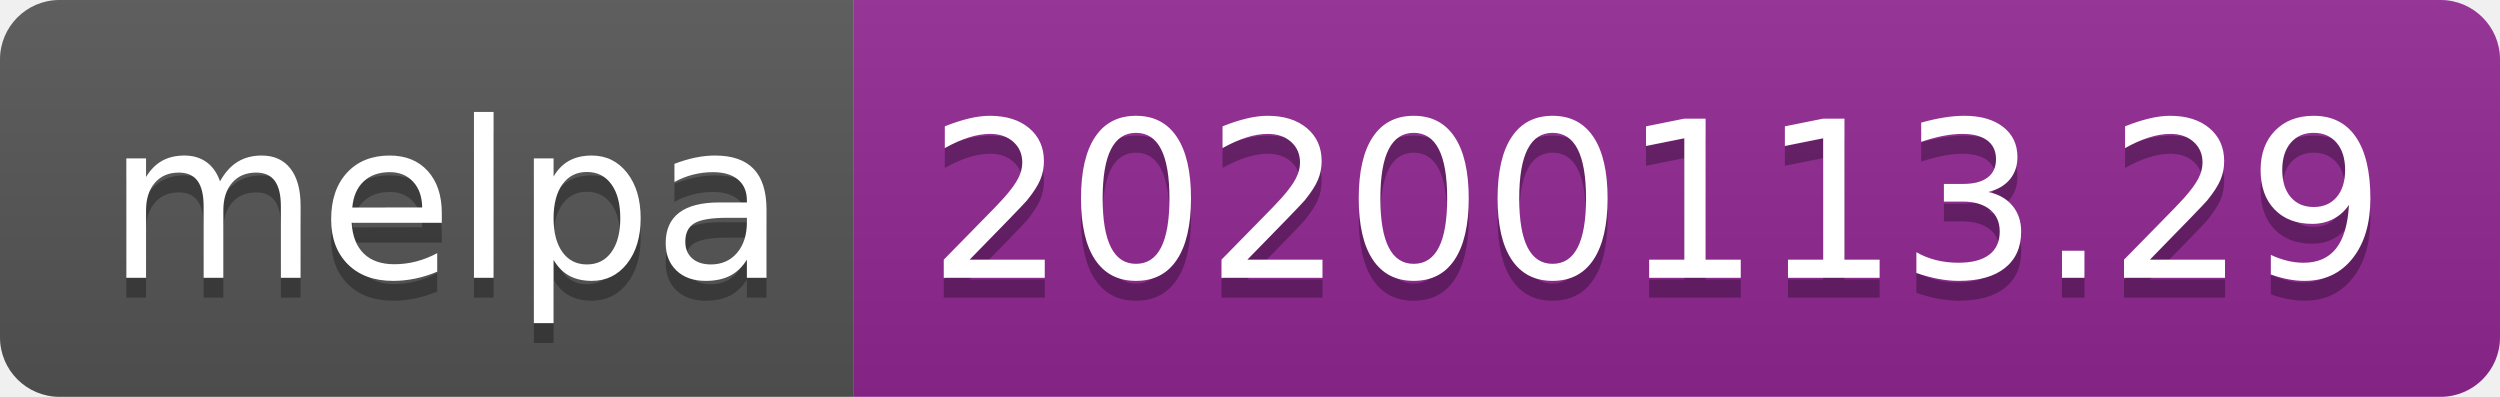
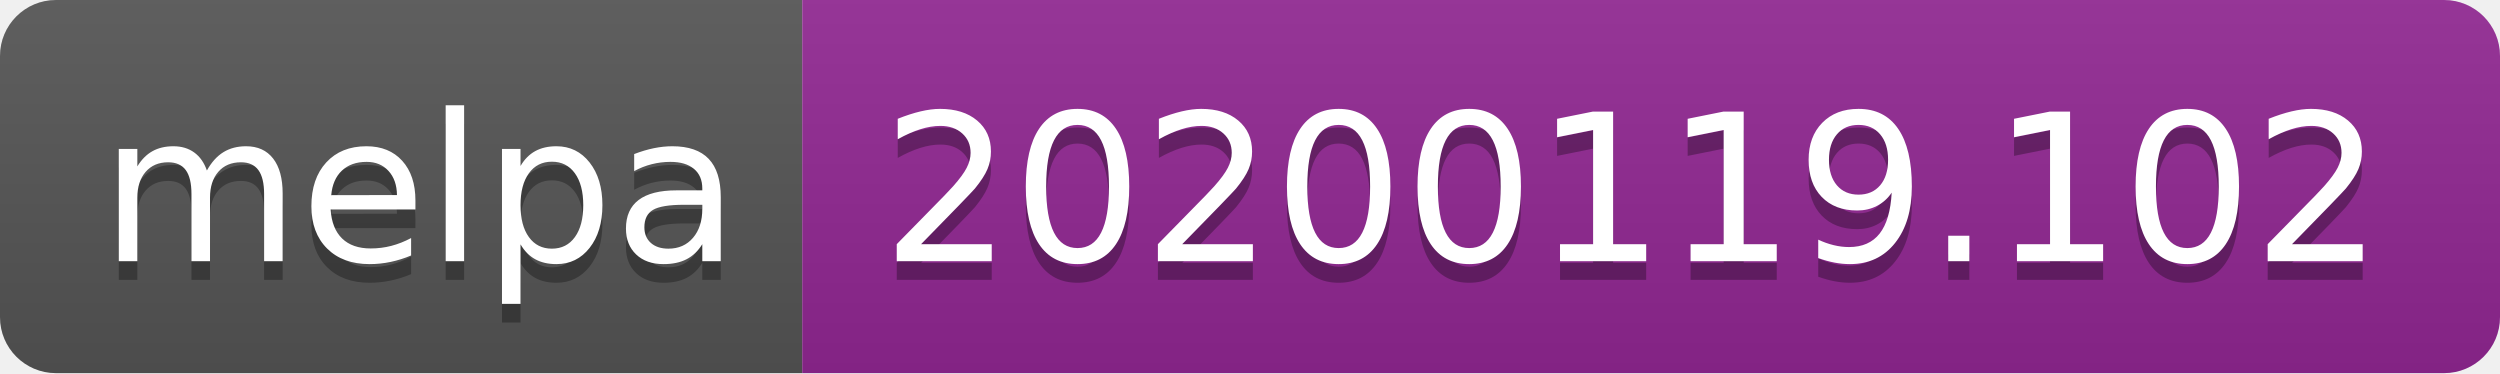
- <svg xmlns="http://www.w3.org/2000/svg" width="126" height="20">
+ <svg xmlns="http://www.w3.org/2000/svg" width="134" height="20">
  <linearGradient id="b" x2="0" y2="100%">
    <stop offset="0" stop-color="#bbb" stop-opacity=".1" />
    <stop offset="1" stop-opacity=".1" />
  </linearGradient>
  <clipPath id="a">
-     <rect width="126" height="20" rx="3" fill="#fff" />
+     <rect width="134" height="20" rx="3" fill="#fff" />
  </clipPath>
  <g clip-path="url(#a)">
    <path fill="#555" d="M0 0h43v20H0z" />
-     <path fill="#922793" d="M43 0h83v20H43z" />
-     <path fill="url(#b)" d="M0 0h126v20H0z" />
+     <path fill="#922793" d="M43 0h91v20H43z" />
+     <path fill="url(#b)" d="M0 0h134v20H0z" />
  </g>
  <g fill="#fff" text-anchor="middle" font-family="DejaVu Sans,Verdana,Geneva,sans-serif" font-size="110">
    <text x="225" y="150" fill="#010101" fill-opacity=".3" transform="scale(.1)" textLength="330">melpa</text>
    <text x="225" y="140" transform="scale(.1)" textLength="330">melpa</text>
-     <text x="835" y="150" fill="#010101" fill-opacity=".3" transform="scale(.1)" textLength="730">20200113.29</text>
-     <text x="835" y="140" transform="scale(.1)" textLength="730">20200113.29</text>
+     <text x="875" y="150" fill="#010101" fill-opacity=".3" transform="scale(.1)" textLength="810">20200119.102</text>
+     <text x="875" y="140" transform="scale(.1)" textLength="810">20200119.102</text>
  </g>
</svg>
